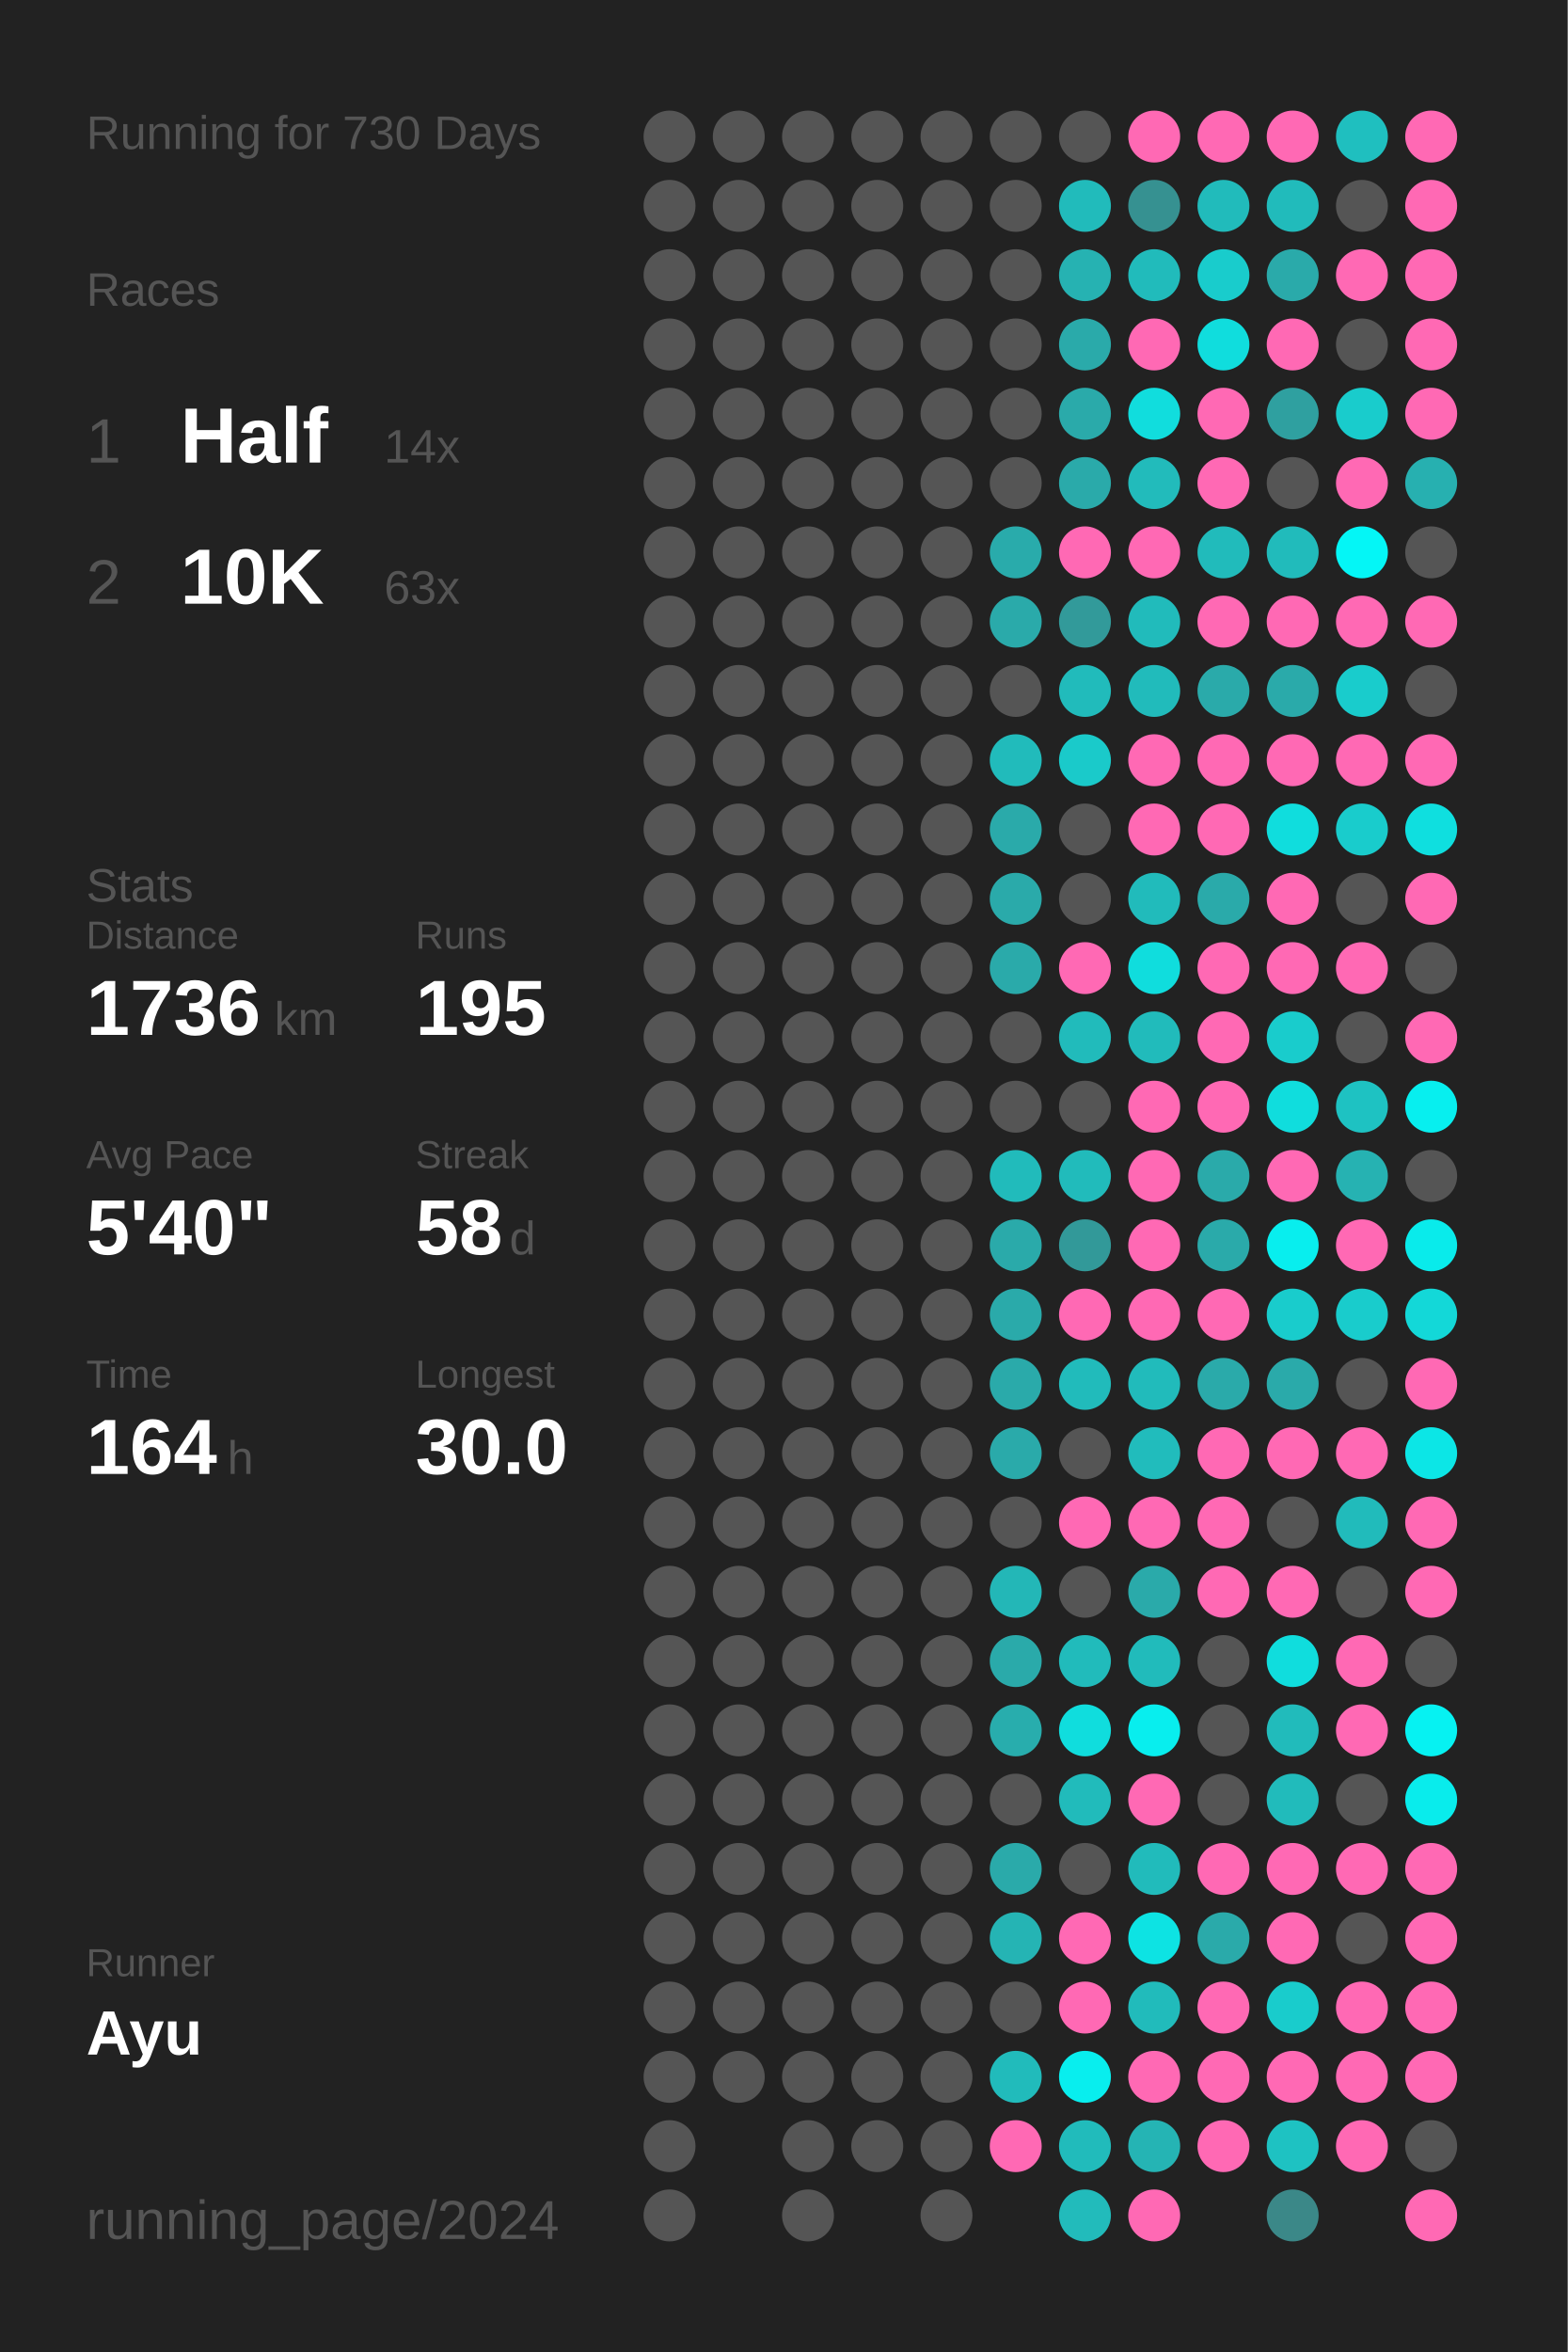
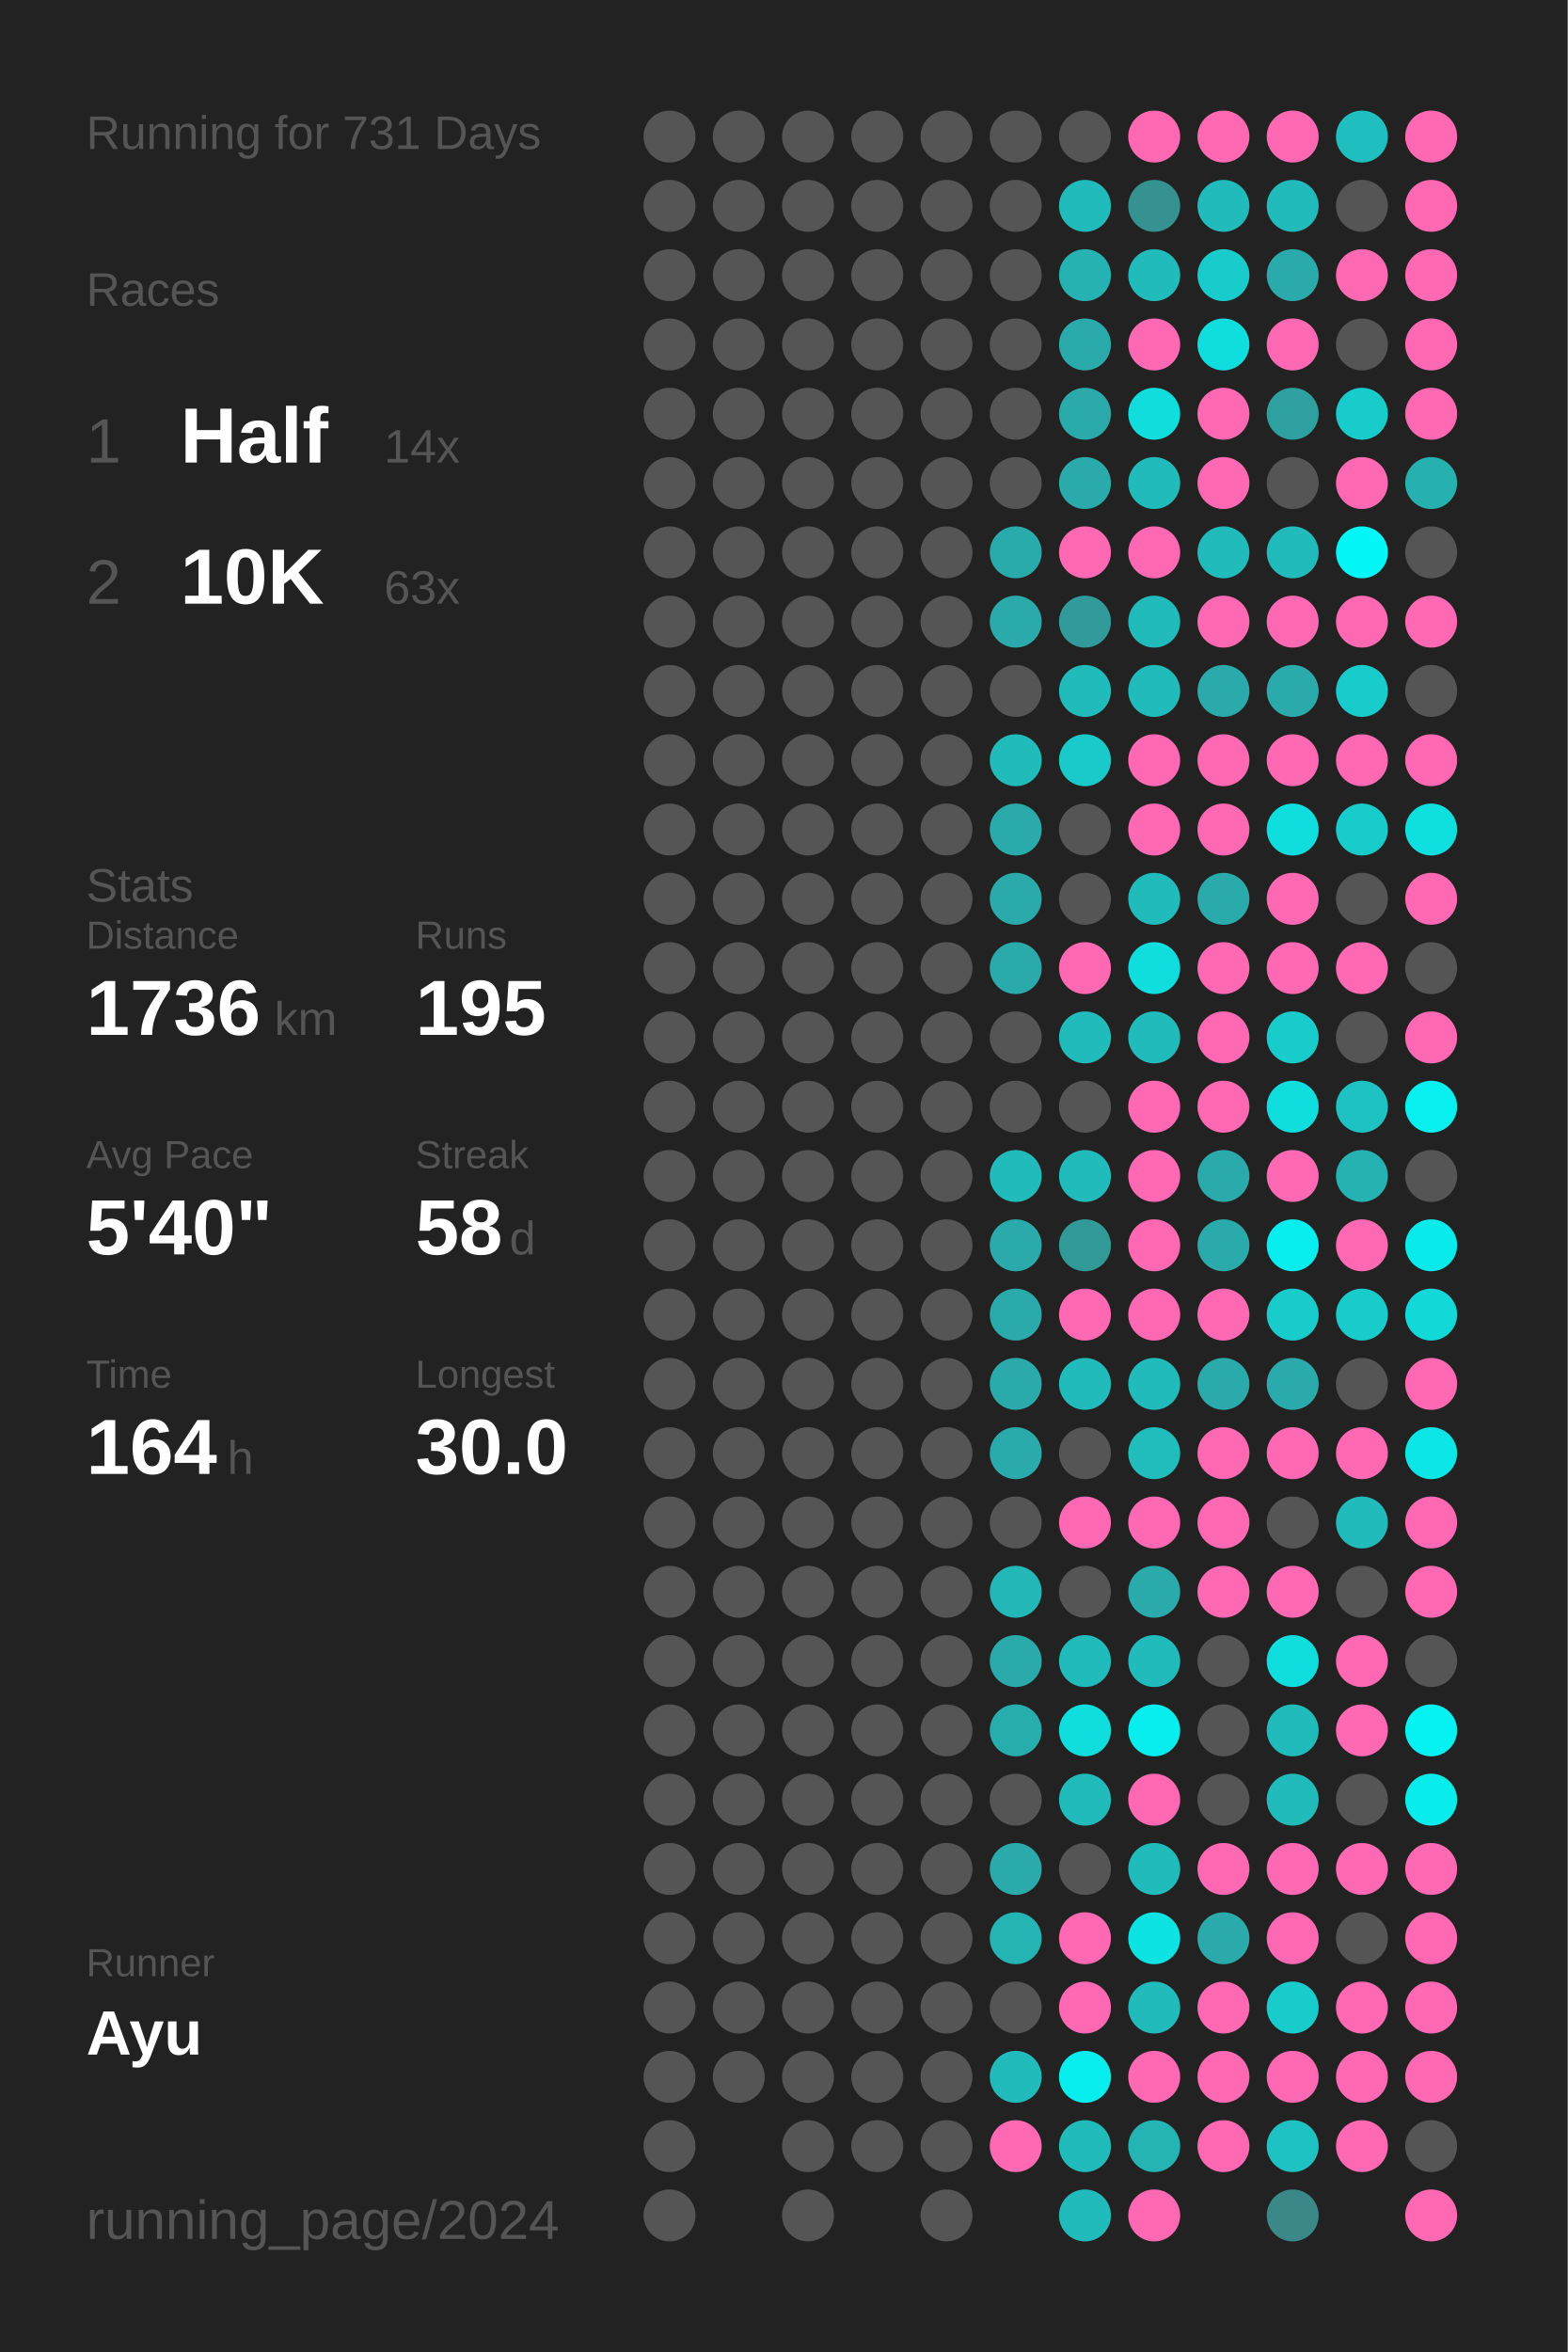
<svg xmlns="http://www.w3.org/2000/svg" baseProfile="full" height="300mm" version="1.1" viewBox="0,0,200,300" width="200mm">
  <defs />
  <rect fill="#222222" height="300" width="200" x="0" y="0" />
-   <text fill="#555555" style="font-size:6px; font-family:Arial;" x="11" y="19">Running for 730 Days</text>
+   <text fill="#555555" style="font-size:6px; font-family:Arial;" x="11" y="19">Running for 731 Days</text>
  <text fill="#555555" style="font-size:6px; font-family:Arial;" x="11" y="39">Races</text>
  <text fill="#555555" style="font-size:8px; font-family:Arial;" x="11" y="59">1</text>
  <text fill="#FFFFFF" style="font-size:10px; font-family:Arial; font-weight:bold;" x="23" y="59">Half</text>
  <text fill="#555555" style="font-size:6px; font-family:Arial;" x="49" y="59">14x</text>
  <text fill="#555555" style="font-size:8px; font-family:Arial;" x="11" y="77">2</text>
  <text fill="#FFFFFF" style="font-size:10px; font-family:Arial; font-weight:bold;" x="23" y="77">10K</text>
  <text fill="#555555" style="font-size:6px; font-family:Arial;" x="49" y="77">63x</text>
  <text fill="#555555" style="font-size:6px; font-family:Arial;" x="11" y="115">Stats</text>
  <text fill="#555555" style="font-size:5px; font-family:Arial;" x="11" y="121">Distance</text>
  <text fill="#FFFFFF" style="font-size:10px; font-family:Arial; font-weight:bold;" x="11" y="132">1736</text>
  <text fill="#555555" style="font-size:6px; font-family:Arial;" x="35" y="132">km</text>
  <text fill="#555555" style="font-size:5px; font-family:Arial;" x="53" y="121">Runs</text>
  <text fill="#FFFFFF" style="font-size:10px; font-family:Arial; font-weight:bold;" x="53" y="132">195</text>
  <text fill="#555555" style="font-size:5px; font-family:Arial;" x="11" y="149">Avg Pace</text>
  <text fill="#FFFFFF" style="font-size:10px; font-family:Arial; font-weight:bold;" x="11" y="160">5'40"</text>
  <text fill="#555555" style="font-size:5px; font-family:Arial;" x="53" y="149">Streak</text>
  <text fill="#FFFFFF" style="font-size:10px; font-family:Arial; font-weight:bold;" x="53" y="160">58</text>
  <text fill="#555555" style="font-size:6px; font-family:Arial;" x="65" y="160">d</text>
  <text fill="#555555" style="font-size:5px; font-family:Arial;" x="11" y="177">Time</text>
  <text fill="#FFFFFF" style="font-size:10px; font-family:Arial; font-weight:bold;" x="11" y="188">164</text>
  <text fill="#555555" style="font-size:6px; font-family:Arial;" x="29" y="188">h</text>
  <text fill="#555555" style="font-size:5px; font-family:Arial;" x="53" y="177">Longest</text>
  <text fill="#FFFFFF" style="font-size:10px; font-family:Arial; font-weight:bold;" x="53" y="188">30.0</text>
  <text fill="#555555" style="font-size:5px; font-family:Arial;" x="11" y="252.065">Runner</text>
  <text fill="#FFFFFF" style="font-size:8px; font-family:Arial; font-weight:bold;" x="11" y="262.065">Ayu</text>
  <text fill="#555555" style="font-size:7px; font-family:Arial;" x="11" y="285.581">running_page/2024</text>
  <circle cx="85.417" cy="17.419" fill="#555555" r="3.312" />
  <circle cx="85.417" cy="26.258" fill="#555555" r="3.312" />
  <circle cx="85.417" cy="35.097" fill="#555555" r="3.312" />
  <circle cx="85.417" cy="43.935" fill="#555555" r="3.312" />
  <circle cx="85.417" cy="52.774" fill="#555555" r="3.312" />
  <circle cx="85.417" cy="61.613" fill="#555555" r="3.312" />
  <circle cx="85.417" cy="70.452" fill="#555555" r="3.312" />
  <circle cx="85.417" cy="79.29" fill="#555555" r="3.312" />
  <circle cx="85.417" cy="88.129" fill="#555555" r="3.312" />
  <circle cx="85.417" cy="96.968" fill="#555555" r="3.312" />
  <circle cx="85.417" cy="105.806" fill="#555555" r="3.312" />
  <circle cx="85.417" cy="114.645" fill="#555555" r="3.312" />
  <circle cx="85.417" cy="123.484" fill="#555555" r="3.312" />
  <circle cx="85.417" cy="132.323" fill="#555555" r="3.312" />
  <circle cx="85.417" cy="141.161" fill="#555555" r="3.312" />
  <circle cx="85.417" cy="150" fill="#555555" r="3.312" />
  <circle cx="85.417" cy="158.839" fill="#555555" r="3.312" />
  <circle cx="85.417" cy="167.677" fill="#555555" r="3.312" />
  <circle cx="85.417" cy="176.516" fill="#555555" r="3.312" />
  <circle cx="85.417" cy="185.355" fill="#555555" r="3.312" />
  <circle cx="85.417" cy="194.194" fill="#555555" r="3.312" />
  <circle cx="85.417" cy="203.032" fill="#555555" r="3.312" />
  <circle cx="85.417" cy="211.871" fill="#555555" r="3.312" />
  <circle cx="85.417" cy="220.71" fill="#555555" r="3.312" />
  <circle cx="85.417" cy="229.548" fill="#555555" r="3.312" />
  <circle cx="85.417" cy="238.387" fill="#555555" r="3.312" />
  <circle cx="85.417" cy="247.226" fill="#555555" r="3.312" />
  <circle cx="85.417" cy="256.065" fill="#555555" r="3.312" />
  <circle cx="85.417" cy="264.903" fill="#555555" r="3.312" />
  <circle cx="85.417" cy="273.742" fill="#555555" r="3.312" />
  <circle cx="85.417" cy="282.581" fill="#555555" r="3.312" />
  <circle cx="94.25" cy="17.419" fill="#555555" r="3.312" />
  <circle cx="94.25" cy="26.258" fill="#555555" r="3.312" />
  <circle cx="94.25" cy="35.097" fill="#555555" r="3.312" />
  <circle cx="94.25" cy="43.935" fill="#555555" r="3.312" />
  <circle cx="94.25" cy="52.774" fill="#555555" r="3.312" />
  <circle cx="94.25" cy="61.613" fill="#555555" r="3.312" />
  <circle cx="94.25" cy="70.452" fill="#555555" r="3.312" />
  <circle cx="94.25" cy="79.29" fill="#555555" r="3.312" />
  <circle cx="94.25" cy="88.129" fill="#555555" r="3.312" />
  <circle cx="94.25" cy="96.968" fill="#555555" r="3.312" />
  <circle cx="94.25" cy="105.806" fill="#555555" r="3.312" />
  <circle cx="94.25" cy="114.645" fill="#555555" r="3.312" />
  <circle cx="94.25" cy="123.484" fill="#555555" r="3.312" />
  <circle cx="94.25" cy="132.323" fill="#555555" r="3.312" />
  <circle cx="94.25" cy="141.161" fill="#555555" r="3.312" />
  <circle cx="94.25" cy="150" fill="#555555" r="3.312" />
  <circle cx="94.25" cy="158.839" fill="#555555" r="3.312" />
  <circle cx="94.25" cy="167.677" fill="#555555" r="3.312" />
  <circle cx="94.25" cy="176.516" fill="#555555" r="3.312" />
  <circle cx="94.25" cy="185.355" fill="#555555" r="3.312" />
  <circle cx="94.25" cy="194.194" fill="#555555" r="3.312" />
  <circle cx="94.25" cy="203.032" fill="#555555" r="3.312" />
  <circle cx="94.25" cy="211.871" fill="#555555" r="3.312" />
  <circle cx="94.25" cy="220.71" fill="#555555" r="3.312" />
  <circle cx="94.25" cy="229.548" fill="#555555" r="3.312" />
  <circle cx="94.25" cy="238.387" fill="#555555" r="3.312" />
  <circle cx="94.25" cy="247.226" fill="#555555" r="3.312" />
  <circle cx="94.25" cy="256.065" fill="#555555" r="3.312" />
  <circle cx="94.25" cy="264.903" fill="#555555" r="3.312" />
  <circle cx="103.083" cy="17.419" fill="#555555" r="3.312" />
  <circle cx="103.083" cy="26.258" fill="#555555" r="3.312" />
  <circle cx="103.083" cy="35.097" fill="#555555" r="3.312" />
  <circle cx="103.083" cy="43.935" fill="#555555" r="3.312" />
  <circle cx="103.083" cy="52.774" fill="#555555" r="3.312" />
  <circle cx="103.083" cy="61.613" fill="#555555" r="3.312" />
  <circle cx="103.083" cy="70.452" fill="#555555" r="3.312" />
  <circle cx="103.083" cy="79.29" fill="#555555" r="3.312" />
  <circle cx="103.083" cy="88.129" fill="#555555" r="3.312" />
  <circle cx="103.083" cy="96.968" fill="#555555" r="3.312" />
  <circle cx="103.083" cy="105.806" fill="#555555" r="3.312" />
  <circle cx="103.083" cy="114.645" fill="#555555" r="3.312" />
  <circle cx="103.083" cy="123.484" fill="#555555" r="3.312" />
  <circle cx="103.083" cy="132.323" fill="#555555" r="3.312" />
  <circle cx="103.083" cy="141.161" fill="#555555" r="3.312" />
  <circle cx="103.083" cy="150" fill="#555555" r="3.312" />
  <circle cx="103.083" cy="158.839" fill="#555555" r="3.312" />
  <circle cx="103.083" cy="167.677" fill="#555555" r="3.312" />
  <circle cx="103.083" cy="176.516" fill="#555555" r="3.312" />
  <circle cx="103.083" cy="185.355" fill="#555555" r="3.312" />
  <circle cx="103.083" cy="194.194" fill="#555555" r="3.312" />
  <circle cx="103.083" cy="203.032" fill="#555555" r="3.312" />
  <circle cx="103.083" cy="211.871" fill="#555555" r="3.312" />
  <circle cx="103.083" cy="220.71" fill="#555555" r="3.312" />
  <circle cx="103.083" cy="229.548" fill="#555555" r="3.312" />
  <circle cx="103.083" cy="238.387" fill="#555555" r="3.312" />
  <circle cx="103.083" cy="247.226" fill="#555555" r="3.312" />
  <circle cx="103.083" cy="256.065" fill="#555555" r="3.312" />
  <circle cx="103.083" cy="264.903" fill="#555555" r="3.312" />
  <circle cx="103.083" cy="273.742" fill="#555555" r="3.312" />
  <circle cx="103.083" cy="282.581" fill="#555555" r="3.312" />
  <circle cx="111.917" cy="17.419" fill="#555555" r="3.312" />
  <circle cx="111.917" cy="26.258" fill="#555555" r="3.312" />
  <circle cx="111.917" cy="35.097" fill="#555555" r="3.312" />
  <circle cx="111.917" cy="43.935" fill="#555555" r="3.312" />
  <circle cx="111.917" cy="52.774" fill="#555555" r="3.312" />
  <circle cx="111.917" cy="61.613" fill="#555555" r="3.312" />
  <circle cx="111.917" cy="70.452" fill="#555555" r="3.312" />
  <circle cx="111.917" cy="79.29" fill="#555555" r="3.312" />
  <circle cx="111.917" cy="88.129" fill="#555555" r="3.312" />
  <circle cx="111.917" cy="96.968" fill="#555555" r="3.312" />
  <circle cx="111.917" cy="105.806" fill="#555555" r="3.312" />
  <circle cx="111.917" cy="114.645" fill="#555555" r="3.312" />
  <circle cx="111.917" cy="123.484" fill="#555555" r="3.312" />
  <circle cx="111.917" cy="132.323" fill="#555555" r="3.312" />
  <circle cx="111.917" cy="141.161" fill="#555555" r="3.312" />
  <circle cx="111.917" cy="150" fill="#555555" r="3.312" />
  <circle cx="111.917" cy="158.839" fill="#555555" r="3.312" />
  <circle cx="111.917" cy="167.677" fill="#555555" r="3.312" />
  <circle cx="111.917" cy="176.516" fill="#555555" r="3.312" />
  <circle cx="111.917" cy="185.355" fill="#555555" r="3.312" />
  <circle cx="111.917" cy="194.194" fill="#555555" r="3.312" />
  <circle cx="111.917" cy="203.032" fill="#555555" r="3.312" />
  <circle cx="111.917" cy="211.871" fill="#555555" r="3.312" />
  <circle cx="111.917" cy="220.71" fill="#555555" r="3.312" />
  <circle cx="111.917" cy="229.548" fill="#555555" r="3.312" />
  <circle cx="111.917" cy="238.387" fill="#555555" r="3.312" />
  <circle cx="111.917" cy="247.226" fill="#555555" r="3.312" />
  <circle cx="111.917" cy="256.065" fill="#555555" r="3.312" />
  <circle cx="111.917" cy="264.903" fill="#555555" r="3.312" />
  <circle cx="111.917" cy="273.742" fill="#555555" r="3.312" />
  <circle cx="120.75" cy="17.419" fill="#555555" r="3.312" />
  <circle cx="120.75" cy="26.258" fill="#555555" r="3.312" />
  <circle cx="120.75" cy="35.097" fill="#555555" r="3.312" />
  <circle cx="120.75" cy="43.935" fill="#555555" r="3.312" />
  <circle cx="120.75" cy="52.774" fill="#555555" r="3.312" />
  <circle cx="120.75" cy="61.613" fill="#555555" r="3.312" />
  <circle cx="120.75" cy="70.452" fill="#555555" r="3.312" />
  <circle cx="120.75" cy="79.29" fill="#555555" r="3.312" />
  <circle cx="120.75" cy="88.129" fill="#555555" r="3.312" />
  <circle cx="120.75" cy="96.968" fill="#555555" r="3.312" />
  <circle cx="120.75" cy="105.806" fill="#555555" r="3.312" />
  <circle cx="120.75" cy="114.645" fill="#555555" r="3.312" />
  <circle cx="120.75" cy="123.484" fill="#555555" r="3.312" />
  <circle cx="120.75" cy="132.323" fill="#555555" r="3.312" />
  <circle cx="120.75" cy="141.161" fill="#555555" r="3.312" />
  <circle cx="120.75" cy="150" fill="#555555" r="3.312" />
  <circle cx="120.75" cy="158.839" fill="#555555" r="3.312" />
  <circle cx="120.75" cy="167.677" fill="#555555" r="3.312" />
  <circle cx="120.75" cy="176.516" fill="#555555" r="3.312" />
  <circle cx="120.75" cy="185.355" fill="#555555" r="3.312" />
  <circle cx="120.75" cy="194.194" fill="#555555" r="3.312" />
  <circle cx="120.75" cy="203.032" fill="#555555" r="3.312" />
  <circle cx="120.75" cy="211.871" fill="#555555" r="3.312" />
  <circle cx="120.75" cy="220.71" fill="#555555" r="3.312" />
  <circle cx="120.75" cy="229.548" fill="#555555" r="3.312" />
  <circle cx="120.75" cy="238.387" fill="#555555" r="3.312" />
  <circle cx="120.75" cy="247.226" fill="#555555" r="3.312" />
  <circle cx="120.75" cy="256.065" fill="#555555" r="3.312" />
  <circle cx="120.75" cy="264.903" fill="#555555" r="3.312" />
  <circle cx="120.75" cy="273.742" fill="#555555" r="3.312" />
  <circle cx="120.75" cy="282.581" fill="#555555" r="3.312" />
  <circle cx="129.583" cy="17.419" fill="#555555" r="3.312" />
  <circle cx="129.583" cy="26.258" fill="#555555" r="3.312" />
  <circle cx="129.583" cy="35.097" fill="#555555" r="3.312" />
  <circle cx="129.583" cy="43.935" fill="#555555" r="3.312" />
  <circle cx="129.583" cy="52.774" fill="#555555" r="3.312" />
  <circle cx="129.583" cy="61.613" fill="#555555" r="3.312" />
  <circle cx="129.583" cy="70.452" fill="#29abab" r="3.312" />
  <circle cx="129.583" cy="79.29" fill="#2aaaaa" r="3.312" />
  <circle cx="129.583" cy="88.129" fill="#555555" r="3.312" />
  <circle cx="129.583" cy="96.968" fill="#21bbbb" r="3.312" />
  <circle cx="129.583" cy="105.806" fill="#2aaaaa" r="3.312" />
  <circle cx="129.583" cy="114.645" fill="#2aaaaa" r="3.312" />
  <circle cx="129.583" cy="123.484" fill="#2aaaaa" r="3.312" />
  <circle cx="129.583" cy="132.323" fill="#555555" r="3.312" />
  <circle cx="129.583" cy="141.161" fill="#555555" r="3.312" />
  <circle cx="129.583" cy="150" fill="#21bbbb" r="3.312" />
  <circle cx="129.583" cy="158.839" fill="#2aaaaa" r="3.312" />
  <circle cx="129.583" cy="167.677" fill="#2aaaaa" r="3.312" />
  <circle cx="129.583" cy="176.516" fill="#2aaaaa" r="3.312" />
  <circle cx="129.583" cy="185.355" fill="#2aaaaa" r="3.312" />
  <circle cx="129.583" cy="194.194" fill="#555555" r="3.312" />
  <circle cx="129.583" cy="203.032" fill="#23b7b7" r="3.312" />
  <circle cx="129.583" cy="211.871" fill="#2aaaaa" r="3.312" />
  <circle cx="129.583" cy="220.71" fill="#28adad" r="3.312" />
  <circle cx="129.583" cy="229.548" fill="#555555" r="3.312" />
  <circle cx="129.583" cy="238.387" fill="#2aaaaa" r="3.312" />
  <circle cx="129.583" cy="247.226" fill="#25b4b4" r="3.312" />
  <circle cx="129.583" cy="256.065" fill="#555555" r="3.312" />
  <circle cx="129.583" cy="264.903" fill="#21bbbb" r="3.312" />
  <circle cx="129.583" cy="273.742" fill="#ff69b4" r="3.312" />
  <circle cx="138.417" cy="17.419" fill="#555555" r="3.312" />
  <circle cx="138.417" cy="26.258" fill="#21bbbb" r="3.312" />
  <circle cx="138.417" cy="35.097" fill="#26b2b2" r="3.312" />
  <circle cx="138.417" cy="43.935" fill="#2aaaaa" r="3.312" />
  <circle cx="138.417" cy="52.774" fill="#2aaaaa" r="3.312" />
  <circle cx="138.417" cy="61.613" fill="#2aaaaa" r="3.312" />
  <circle cx="138.417" cy="70.452" fill="#ff69b4" r="3.312" />
  <circle cx="138.417" cy="79.29" fill="#329a9a" r="3.312" />
  <circle cx="138.417" cy="88.129" fill="#21bbbb" r="3.312" />
  <circle cx="138.417" cy="96.968" fill="#1acaca" r="3.312" />
  <circle cx="138.417" cy="105.806" fill="#555555" r="3.312" />
  <circle cx="138.417" cy="114.645" fill="#555555" r="3.312" />
  <circle cx="138.417" cy="123.484" fill="#ff69b4" r="3.312" />
  <circle cx="138.417" cy="132.323" fill="#21bbbb" r="3.312" />
  <circle cx="138.417" cy="141.161" fill="#555555" r="3.312" />
  <circle cx="138.417" cy="150" fill="#21bbbb" r="3.312" />
  <circle cx="138.417" cy="158.839" fill="#329999" r="3.312" />
  <circle cx="138.417" cy="167.677" fill="#ff69b4" r="3.312" />
  <circle cx="138.417" cy="176.516" fill="#21bbbb" r="3.312" />
  <circle cx="138.417" cy="185.355" fill="#555555" r="3.312" />
  <circle cx="138.417" cy="194.194" fill="#ff69b4" r="3.312" />
  <circle cx="138.417" cy="203.032" fill="#555555" r="3.312" />
  <circle cx="138.417" cy="211.871" fill="#21bbbb" r="3.312" />
  <circle cx="138.417" cy="220.71" fill="#10dddd" r="3.312" />
  <circle cx="138.417" cy="229.548" fill="#21bbbb" r="3.312" />
  <circle cx="138.417" cy="238.387" fill="#555555" r="3.312" />
  <circle cx="138.417" cy="247.226" fill="#ff69b4" r="3.312" />
  <circle cx="138.417" cy="256.065" fill="#ff69b4" r="3.312" />
  <circle cx="138.417" cy="264.903" fill="#08eeee" r="3.312" />
  <circle cx="138.417" cy="273.742" fill="#21bbbb" r="3.312" />
  <circle cx="138.417" cy="282.581" fill="#22bbbb" r="3.312" />
  <circle cx="147.25" cy="17.419" fill="#ff69b4" r="3.312" />
  <circle cx="147.25" cy="26.258" fill="#369191" r="3.312" />
  <circle cx="147.25" cy="35.097" fill="#21bbbb" r="3.312" />
  <circle cx="147.25" cy="43.935" fill="#ff69b4" r="3.312" />
  <circle cx="147.25" cy="52.774" fill="#11dddd" r="3.312" />
  <circle cx="147.25" cy="61.613" fill="#22bbbb" r="3.312" />
  <circle cx="147.25" cy="70.452" fill="#ff69b4" r="3.312" />
  <circle cx="147.25" cy="79.29" fill="#21bbbb" r="3.312" />
  <circle cx="147.25" cy="88.129" fill="#21bbbb" r="3.312" />
  <circle cx="147.25" cy="96.968" fill="#ff69b4" r="3.312" />
  <circle cx="147.25" cy="105.806" fill="#ff69b4" r="3.312" />
  <circle cx="147.25" cy="114.645" fill="#21bbbb" r="3.312" />
  <circle cx="147.25" cy="123.484" fill="#10dddd" r="3.312" />
  <circle cx="147.25" cy="132.323" fill="#21bbbb" r="3.312" />
  <circle cx="147.25" cy="141.161" fill="#ff69b4" r="3.312" />
  <circle cx="147.25" cy="150" fill="#ff69b4" r="3.312" />
  <circle cx="147.25" cy="158.839" fill="#ff69b4" r="3.312" />
  <circle cx="147.25" cy="167.677" fill="#ff69b4" r="3.312" />
  <circle cx="147.25" cy="176.516" fill="#21bbbb" r="3.312" />
  <circle cx="147.25" cy="185.355" fill="#21bcbc" r="3.312" />
  <circle cx="147.25" cy="194.194" fill="#ff69b4" r="3.312" />
  <circle cx="147.25" cy="203.032" fill="#2aaaaa" r="3.312" />
  <circle cx="147.25" cy="211.871" fill="#21bbbb" r="3.312" />
  <circle cx="147.25" cy="220.71" fill="#08eeee" r="3.312" />
  <circle cx="147.25" cy="229.548" fill="#ff69b4" r="3.312" />
  <circle cx="147.25" cy="238.387" fill="#21bbbb" r="3.312" />
  <circle cx="147.25" cy="247.226" fill="#0de3e3" r="3.312" />
  <circle cx="147.25" cy="256.065" fill="#21bbbb" r="3.312" />
  <circle cx="147.25" cy="264.903" fill="#ff69b4" r="3.312" />
  <circle cx="147.25" cy="273.742" fill="#25b4b4" r="3.312" />
  <circle cx="147.25" cy="282.581" fill="#ff69b4" r="3.312" />
  <circle cx="156.083" cy="17.419" fill="#ff69b4" r="3.312" />
  <circle cx="156.083" cy="26.258" fill="#21bbbb" r="3.312" />
  <circle cx="156.083" cy="35.097" fill="#19cccc" r="3.312" />
  <circle cx="156.083" cy="43.935" fill="#10dddd" r="3.312" />
  <circle cx="156.083" cy="52.774" fill="#ff69b4" r="3.312" />
  <circle cx="156.083" cy="61.613" fill="#ff69b4" r="3.312" />
  <circle cx="156.083" cy="70.452" fill="#21bbbb" r="3.312" />
  <circle cx="156.083" cy="79.29" fill="#ff69b4" r="3.312" />
  <circle cx="156.083" cy="88.129" fill="#2aaaaa" r="3.312" />
  <circle cx="156.083" cy="96.968" fill="#ff69b4" r="3.312" />
  <circle cx="156.083" cy="105.806" fill="#ff69b4" r="3.312" />
  <circle cx="156.083" cy="114.645" fill="#2aaaaa" r="3.312" />
  <circle cx="156.083" cy="123.484" fill="#ff69b4" r="3.312" />
  <circle cx="156.083" cy="132.323" fill="#ff69b4" r="3.312" />
  <circle cx="156.083" cy="141.161" fill="#ff69b4" r="3.312" />
  <circle cx="156.083" cy="150" fill="#2aaaaa" r="3.312" />
  <circle cx="156.083" cy="158.839" fill="#2aaaaa" r="3.312" />
  <circle cx="156.083" cy="167.677" fill="#ff69b4" r="3.312" />
  <circle cx="156.083" cy="176.516" fill="#2aaaaa" r="3.312" />
  <circle cx="156.083" cy="185.355" fill="#ff69b4" r="3.312" />
  <circle cx="156.083" cy="194.194" fill="#ff69b4" r="3.312" />
  <circle cx="156.083" cy="203.032" fill="#ff69b4" r="3.312" />
  <circle cx="156.083" cy="211.871" fill="#555555" r="3.312" />
  <circle cx="156.083" cy="220.71" fill="#555555" r="3.312" />
  <circle cx="156.083" cy="229.548" fill="#555555" r="3.312" />
  <circle cx="156.083" cy="238.387" fill="#ff69b4" r="3.312" />
  <circle cx="156.083" cy="247.226" fill="#2aaaaa" r="3.312" />
  <circle cx="156.083" cy="256.065" fill="#ff69b4" r="3.312" />
  <circle cx="156.083" cy="264.903" fill="#ff69b4" r="3.312" />
  <circle cx="156.083" cy="273.742" fill="#ff69b4" r="3.312" />
  <circle cx="164.917" cy="17.419" fill="#ff69b4" r="3.312" />
  <circle cx="164.917" cy="26.258" fill="#21bbbb" r="3.312" />
  <circle cx="164.917" cy="35.097" fill="#2aaaaa" r="3.312" />
  <circle cx="164.917" cy="43.935" fill="#ff69b4" r="3.312" />
  <circle cx="164.917" cy="52.774" fill="#2fa0a0" r="3.312" />
  <circle cx="164.917" cy="61.613" fill="#555555" r="3.312" />
  <circle cx="164.917" cy="70.452" fill="#21bbbb" r="3.312" />
  <circle cx="164.917" cy="79.29" fill="#ff69b4" r="3.312" />
  <circle cx="164.917" cy="88.129" fill="#2aaaaa" r="3.312" />
  <circle cx="164.917" cy="96.968" fill="#ff69b4" r="3.312" />
  <circle cx="164.917" cy="105.806" fill="#10dddd" r="3.312" />
  <circle cx="164.917" cy="114.645" fill="#ff69b4" r="3.312" />
  <circle cx="164.917" cy="123.484" fill="#ff69b4" r="3.312" />
  <circle cx="164.917" cy="132.323" fill="#19cccc" r="3.312" />
  <circle cx="164.917" cy="141.161" fill="#10dddd" r="3.312" />
  <circle cx="164.917" cy="150" fill="#ff69b4" r="3.312" />
  <circle cx="164.917" cy="158.839" fill="#08eeee" r="3.312" />
  <circle cx="164.917" cy="167.677" fill="#19cccc" r="3.312" />
  <circle cx="164.917" cy="176.516" fill="#2aaaaa" r="3.312" />
  <circle cx="164.917" cy="185.355" fill="#ff69b4" r="3.312" />
  <circle cx="164.917" cy="194.194" fill="#555555" r="3.312" />
  <circle cx="164.917" cy="203.032" fill="#ff69b4" r="3.312" />
  <circle cx="164.917" cy="211.871" fill="#10dddd" r="3.312" />
  <circle cx="164.917" cy="220.71" fill="#21bbbb" r="3.312" />
  <circle cx="164.917" cy="229.548" fill="#21bbbb" r="3.312" />
  <circle cx="164.917" cy="238.387" fill="#ff69b4" r="3.312" />
  <circle cx="164.917" cy="247.226" fill="#ff69b4" r="3.312" />
  <circle cx="164.917" cy="256.065" fill="#19cccc" r="3.312" />
  <circle cx="164.917" cy="264.903" fill="#ff69b4" r="3.312" />
  <circle cx="164.917" cy="273.742" fill="#1ec2c2" r="3.312" />
  <circle cx="164.917" cy="282.581" fill="#3b8888" r="3.312" />
  <circle cx="173.75" cy="17.419" fill="#1fbfbf" r="3.312" />
  <circle cx="173.75" cy="26.258" fill="#555555" r="3.312" />
  <circle cx="173.75" cy="35.097" fill="#ff69b4" r="3.312" />
  <circle cx="173.75" cy="43.935" fill="#555555" r="3.312" />
  <circle cx="173.75" cy="52.774" fill="#19cccc" r="3.312" />
  <circle cx="173.75" cy="61.613" fill="#ff69b4" r="3.312" />
  <circle cx="173.75" cy="70.452" fill="#04f6f6" r="3.312" />
  <circle cx="173.75" cy="79.29" fill="#ff69b4" r="3.312" />
  <circle cx="173.75" cy="88.129" fill="#19cccc" r="3.312" />
  <circle cx="173.75" cy="96.968" fill="#ff69b4" r="3.312" />
  <circle cx="173.75" cy="105.806" fill="#19cccc" r="3.312" />
  <circle cx="173.75" cy="114.645" fill="#555555" r="3.312" />
  <circle cx="173.75" cy="123.484" fill="#ff69b4" r="3.312" />
  <circle cx="173.75" cy="132.323" fill="#555555" r="3.312" />
  <circle cx="173.75" cy="141.161" fill="#1ec2c2" r="3.312" />
  <circle cx="173.75" cy="150" fill="#26b2b2" r="3.312" />
  <circle cx="173.75" cy="158.839" fill="#ff69b4" r="3.312" />
  <circle cx="173.75" cy="167.677" fill="#19cccc" r="3.312" />
  <circle cx="173.75" cy="176.516" fill="#555555" r="3.312" />
  <circle cx="173.75" cy="185.355" fill="#ff69b4" r="3.312" />
  <circle cx="173.75" cy="194.194" fill="#21bbbb" r="3.312" />
  <circle cx="173.75" cy="203.032" fill="#555555" r="3.312" />
  <circle cx="173.75" cy="211.871" fill="#ff69b4" r="3.312" />
  <circle cx="173.75" cy="220.71" fill="#ff69b4" r="3.312" />
  <circle cx="173.75" cy="229.548" fill="#555555" r="3.312" />
  <circle cx="173.75" cy="238.387" fill="#ff69b4" r="3.312" />
  <circle cx="173.75" cy="247.226" fill="#555555" r="3.312" />
  <circle cx="173.75" cy="256.065" fill="#ff69b4" r="3.312" />
  <circle cx="173.75" cy="264.903" fill="#ff69b4" r="3.312" />
  <circle cx="173.75" cy="273.742" fill="#ff69b4" r="3.312" />
  <circle cx="182.583" cy="17.419" fill="#ff69b4" r="3.312" />
  <circle cx="182.583" cy="26.258" fill="#ff69b4" r="3.312" />
  <circle cx="182.583" cy="35.097" fill="#ff69b4" r="3.312" />
  <circle cx="182.583" cy="43.935" fill="#ff69b4" r="3.312" />
  <circle cx="182.583" cy="52.774" fill="#ff69b4" r="3.312" />
  <circle cx="182.583" cy="61.613" fill="#27b0b0" r="3.312" />
  <circle cx="182.583" cy="70.452" fill="#555555" r="3.312" />
  <circle cx="182.583" cy="79.29" fill="#ff69b4" r="3.312" />
  <circle cx="182.583" cy="88.129" fill="#555555" r="3.312" />
  <circle cx="182.583" cy="96.968" fill="#ff69b4" r="3.312" />
  <circle cx="182.583" cy="105.806" fill="#0fdfdf" r="3.312" />
  <circle cx="182.583" cy="114.645" fill="#ff69b4" r="3.312" />
  <circle cx="182.583" cy="123.484" fill="#555555" r="3.312" />
  <circle cx="182.583" cy="132.323" fill="#ff69b4" r="3.312" />
  <circle cx="182.583" cy="141.161" fill="#07efef" r="3.312" />
  <circle cx="182.583" cy="150" fill="#555555" r="3.312" />
  <circle cx="182.583" cy="158.839" fill="#09ebeb" r="3.312" />
  <circle cx="182.583" cy="167.677" fill="#13d8d8" r="3.312" />
  <circle cx="182.583" cy="176.516" fill="#ff69b4" r="3.312" />
  <circle cx="182.583" cy="185.355" fill="#0ce6e6" r="3.312" />
  <circle cx="182.583" cy="194.194" fill="#ff69b4" r="3.312" />
  <circle cx="182.583" cy="203.032" fill="#ff69b4" r="3.312" />
  <circle cx="182.583" cy="211.871" fill="#555555" r="3.312" />
  <circle cx="182.583" cy="220.71" fill="#06f2f2" r="3.312" />
  <circle cx="182.583" cy="229.548" fill="#09ecec" r="3.312" />
  <circle cx="182.583" cy="238.387" fill="#ff69b4" r="3.312" />
  <circle cx="182.583" cy="247.226" fill="#ff69b4" r="3.312" />
  <circle cx="182.583" cy="256.065" fill="#ff69b4" r="3.312" />
  <circle cx="182.583" cy="264.903" fill="#ff69b4" r="3.312" />
  <circle cx="182.583" cy="273.742" fill="#555555" r="3.312" />
  <circle cx="182.583" cy="282.581" fill="#ff69b4" r="3.312" />
</svg>
